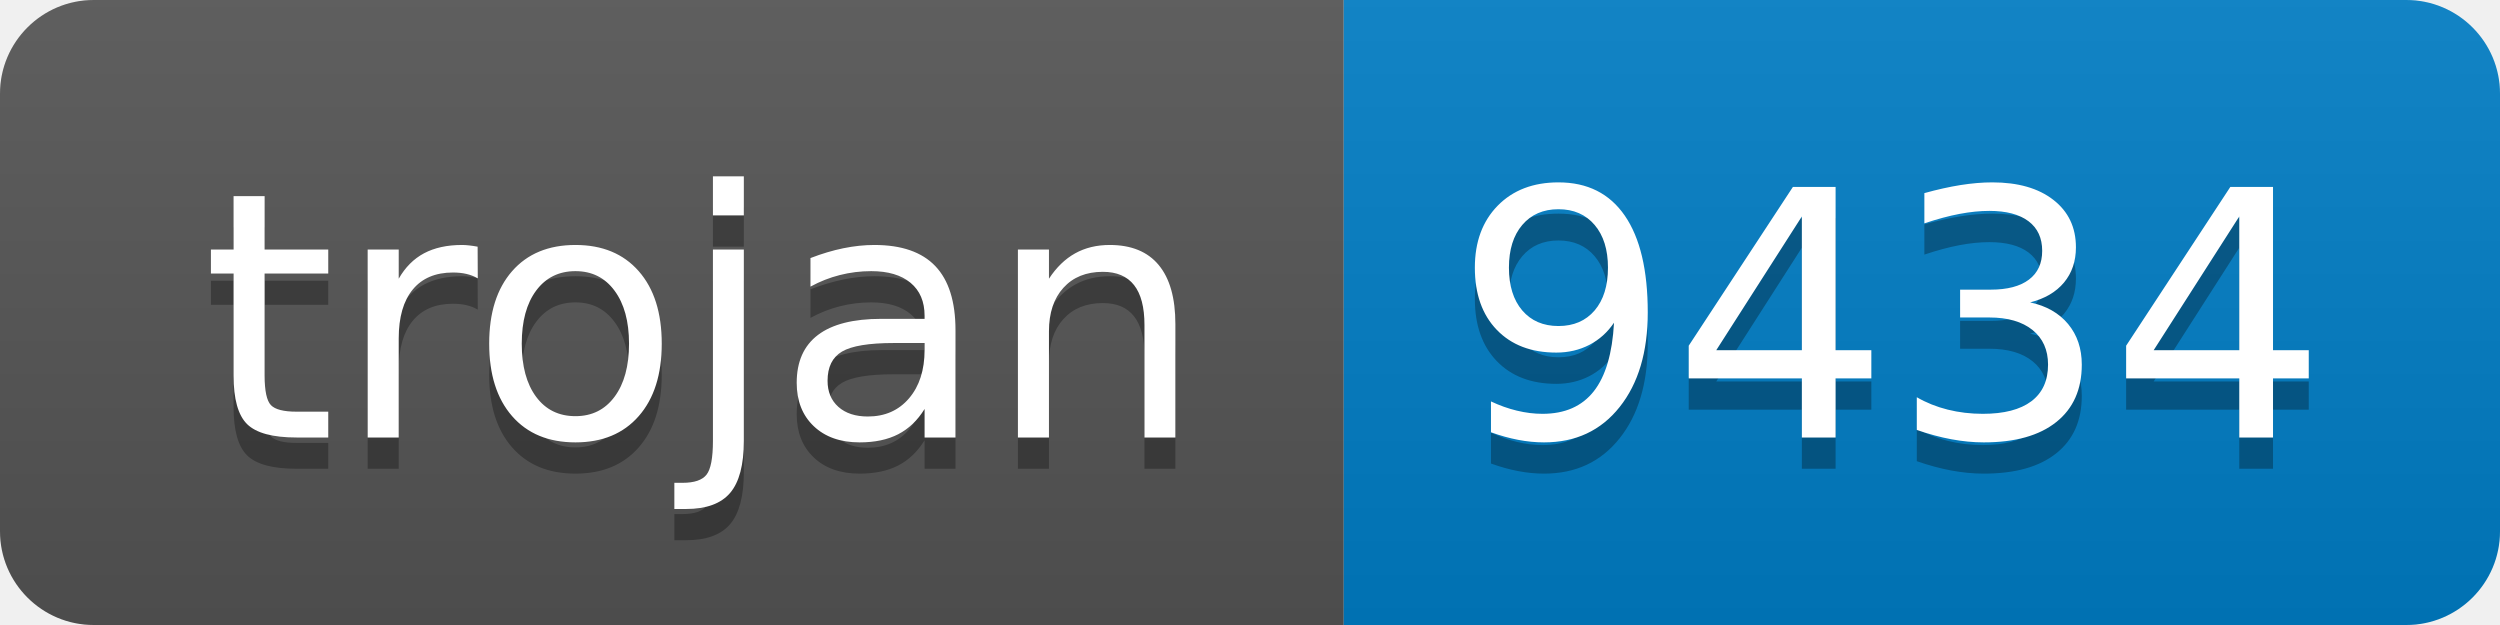
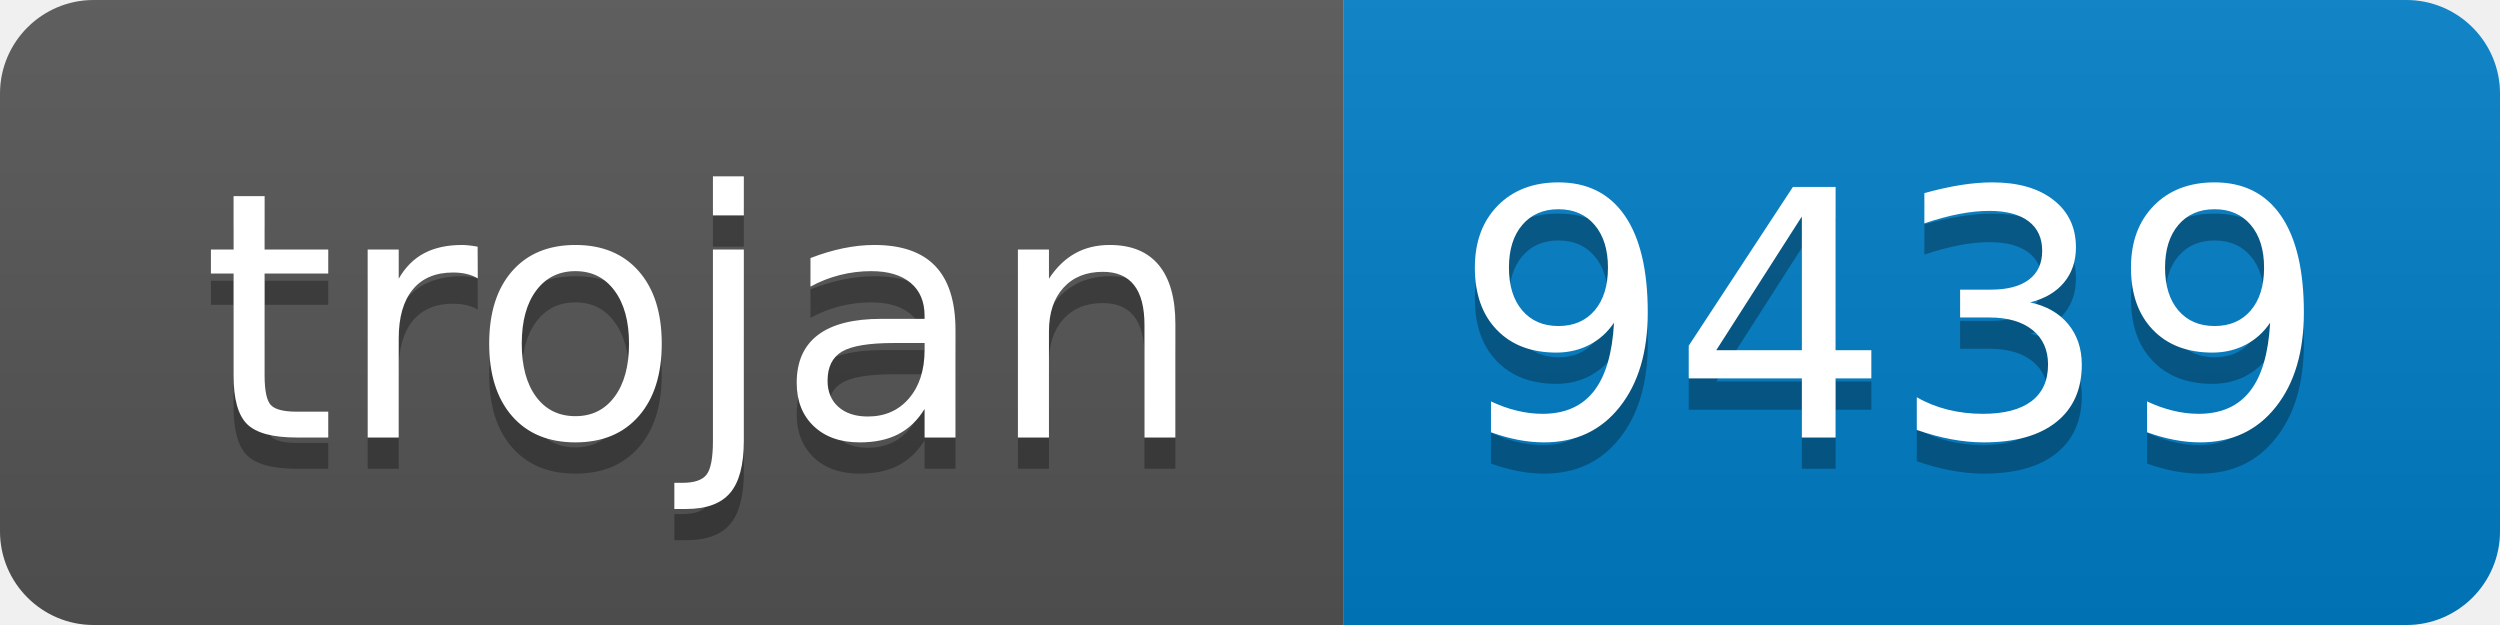
- <svg xmlns="http://www.w3.org/2000/svg" width="80" height="20" role="img" aria-label="trojan: 9434">
+ <svg xmlns="http://www.w3.org/2000/svg" width="80" height="20" role="img" aria-label="trojan: 9439">
  <linearGradient id="s" x2="0" y2="100%">
    <stop offset="0" stop-color="#bbb" stop-opacity=".1" />
    <stop offset="1" stop-opacity=".1" />
  </linearGradient>
  <clipPath id="r">
    <rect width="80" height="20" rx="3" fill="#fff" />
  </clipPath>
  <g clip-path="url(#r)">
    <rect width="43" height="20" fill="#555" />
    <rect x="43" width="37" height="20" fill="#007ec6" />
    <rect width="80" height="20" fill="url(#s)" />
  </g>
  <g fill="#fff" text-anchor="middle" font-family="Verdana,Geneva,DejaVu Sans,sans-serif" text-rendering="geometricPrecision" font-size="110">
    <text aria-hidden="true" x="225" y="150" fill="#010101" fill-opacity=".3" transform="scale(.1)" textLength="330">trojan</text>
    <text x="225" y="140" transform="scale(.1)" fill="#fff" textLength="330">trojan</text>
-     <text aria-hidden="true" x="605" y="150" fill="#010101" fill-opacity=".3" transform="scale(.1)" textLength="270">9434</text>
-     <text x="605" y="140" transform="scale(.1)" fill="#fff" textLength="270">9434</text>
+     <text aria-hidden="true" x="605" y="150" fill="#010101" fill-opacity=".3" transform="scale(.1)" textLength="270">9439</text>
+     <text x="605" y="140" transform="scale(.1)" fill="#fff" textLength="270">9439</text>
  </g>
</svg>
